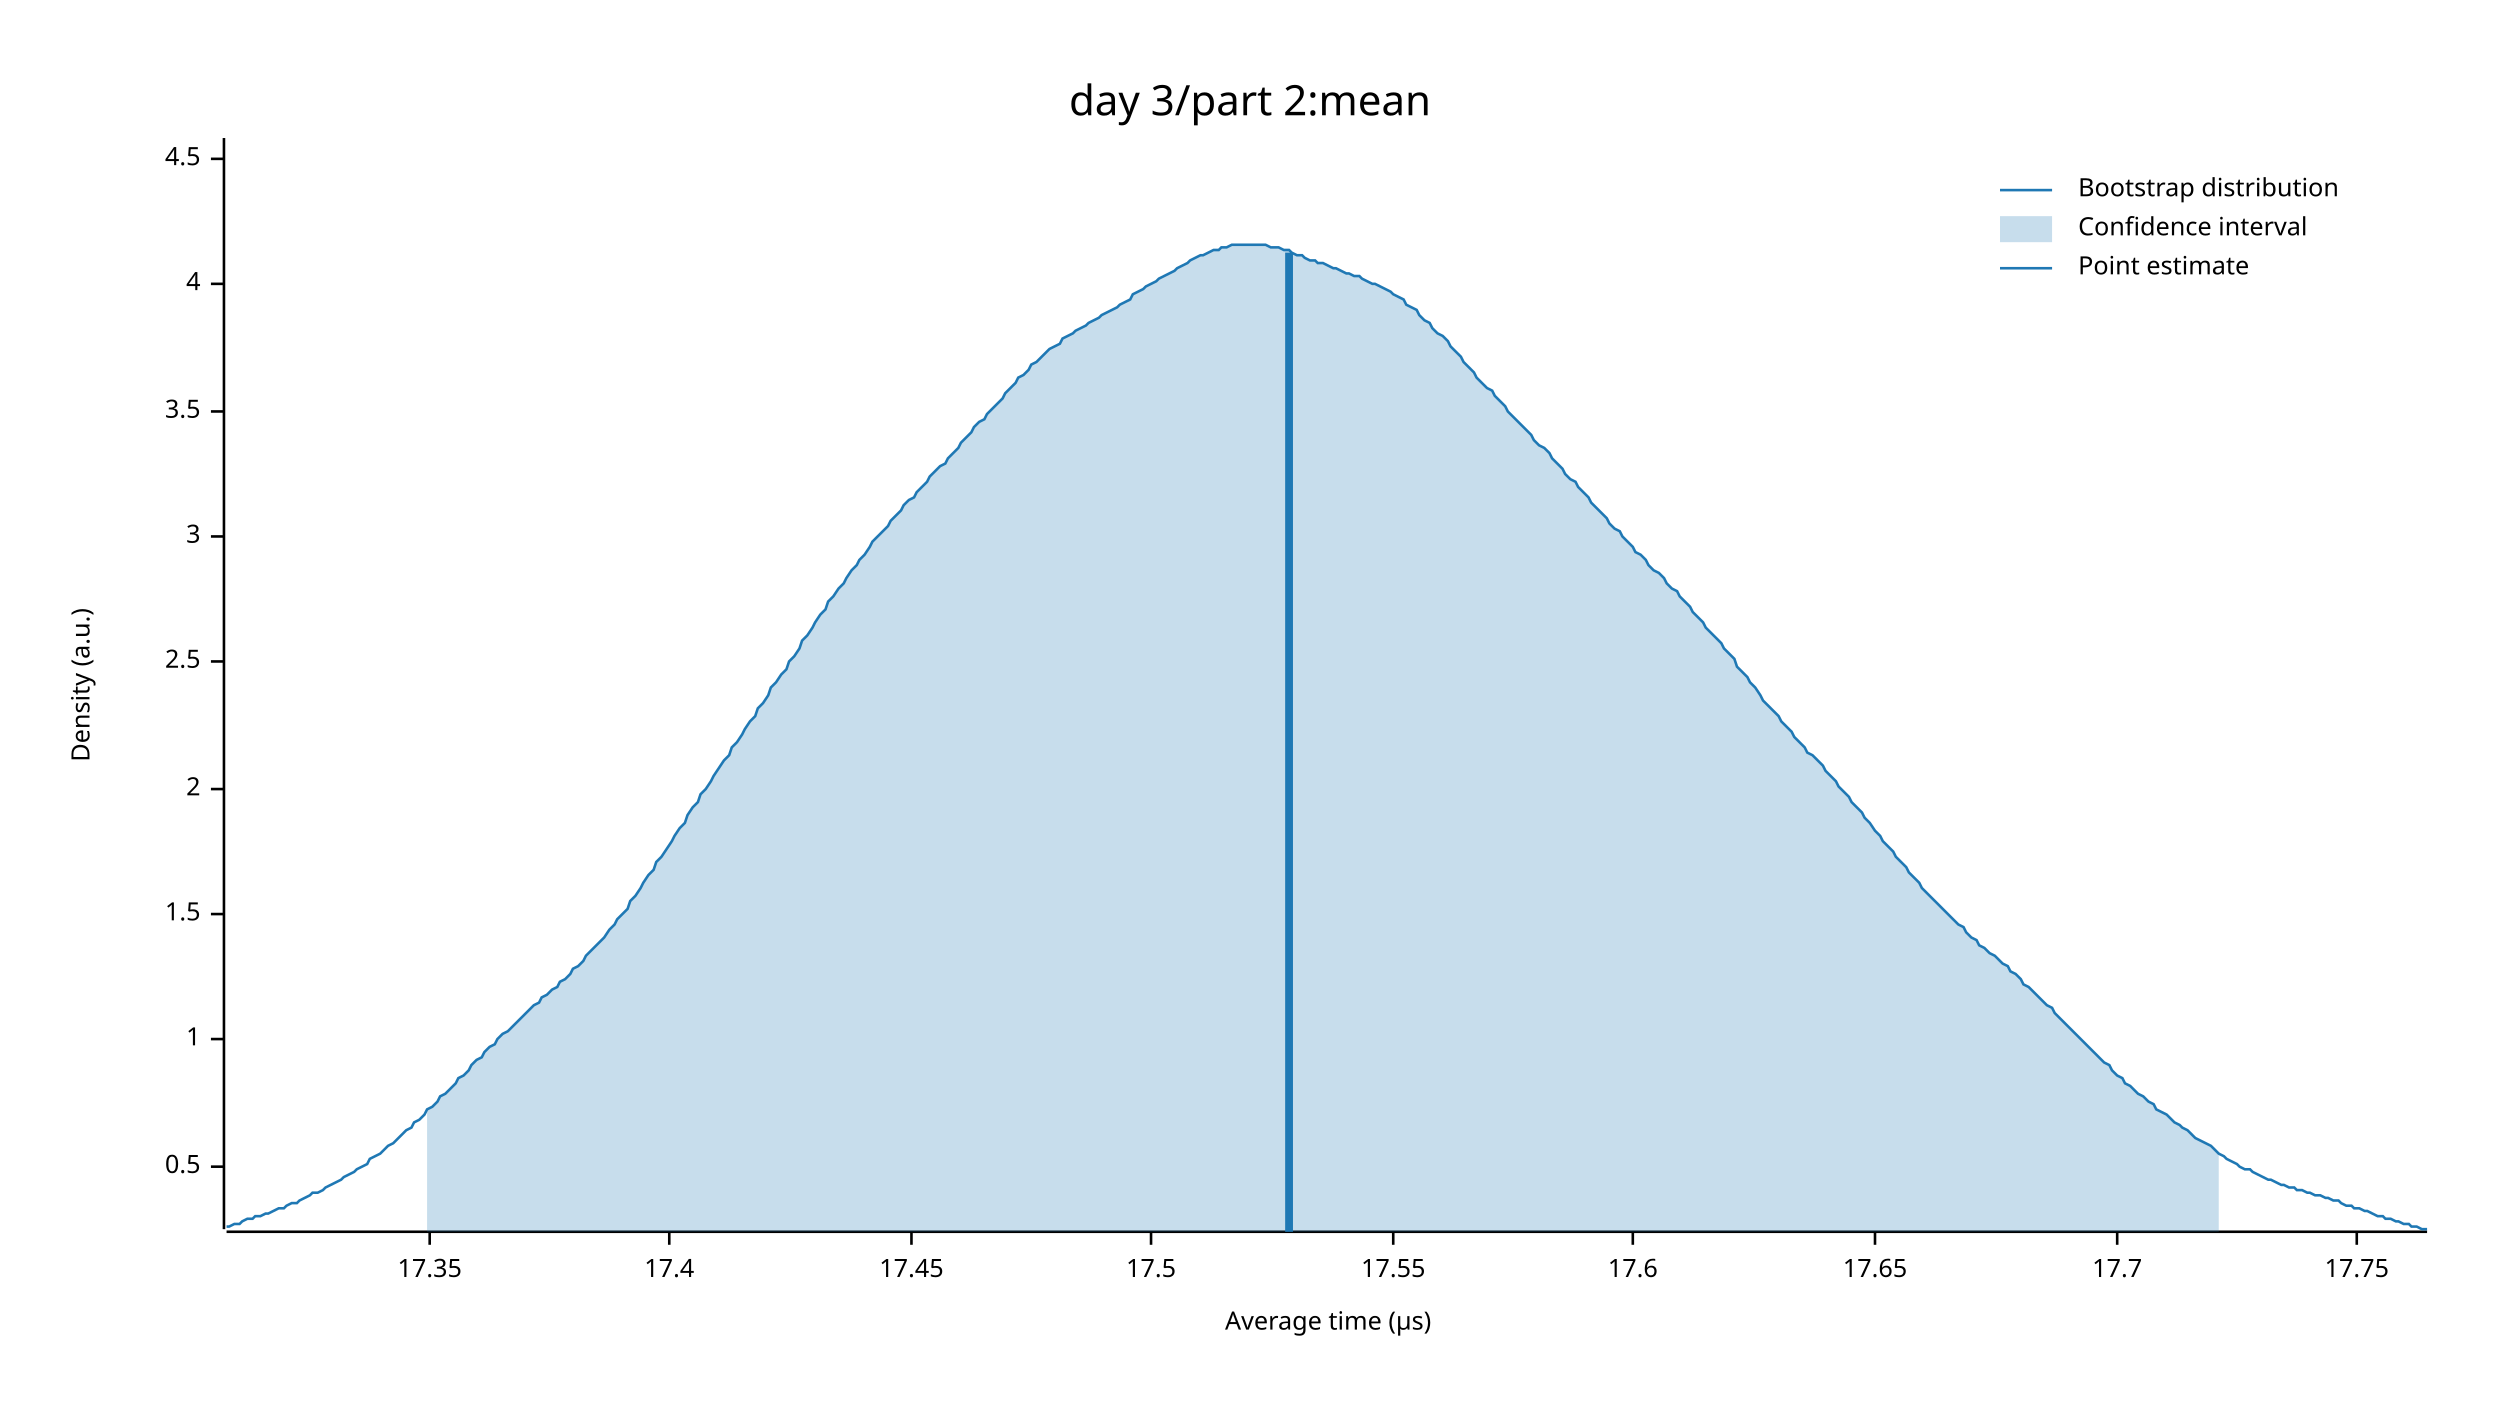
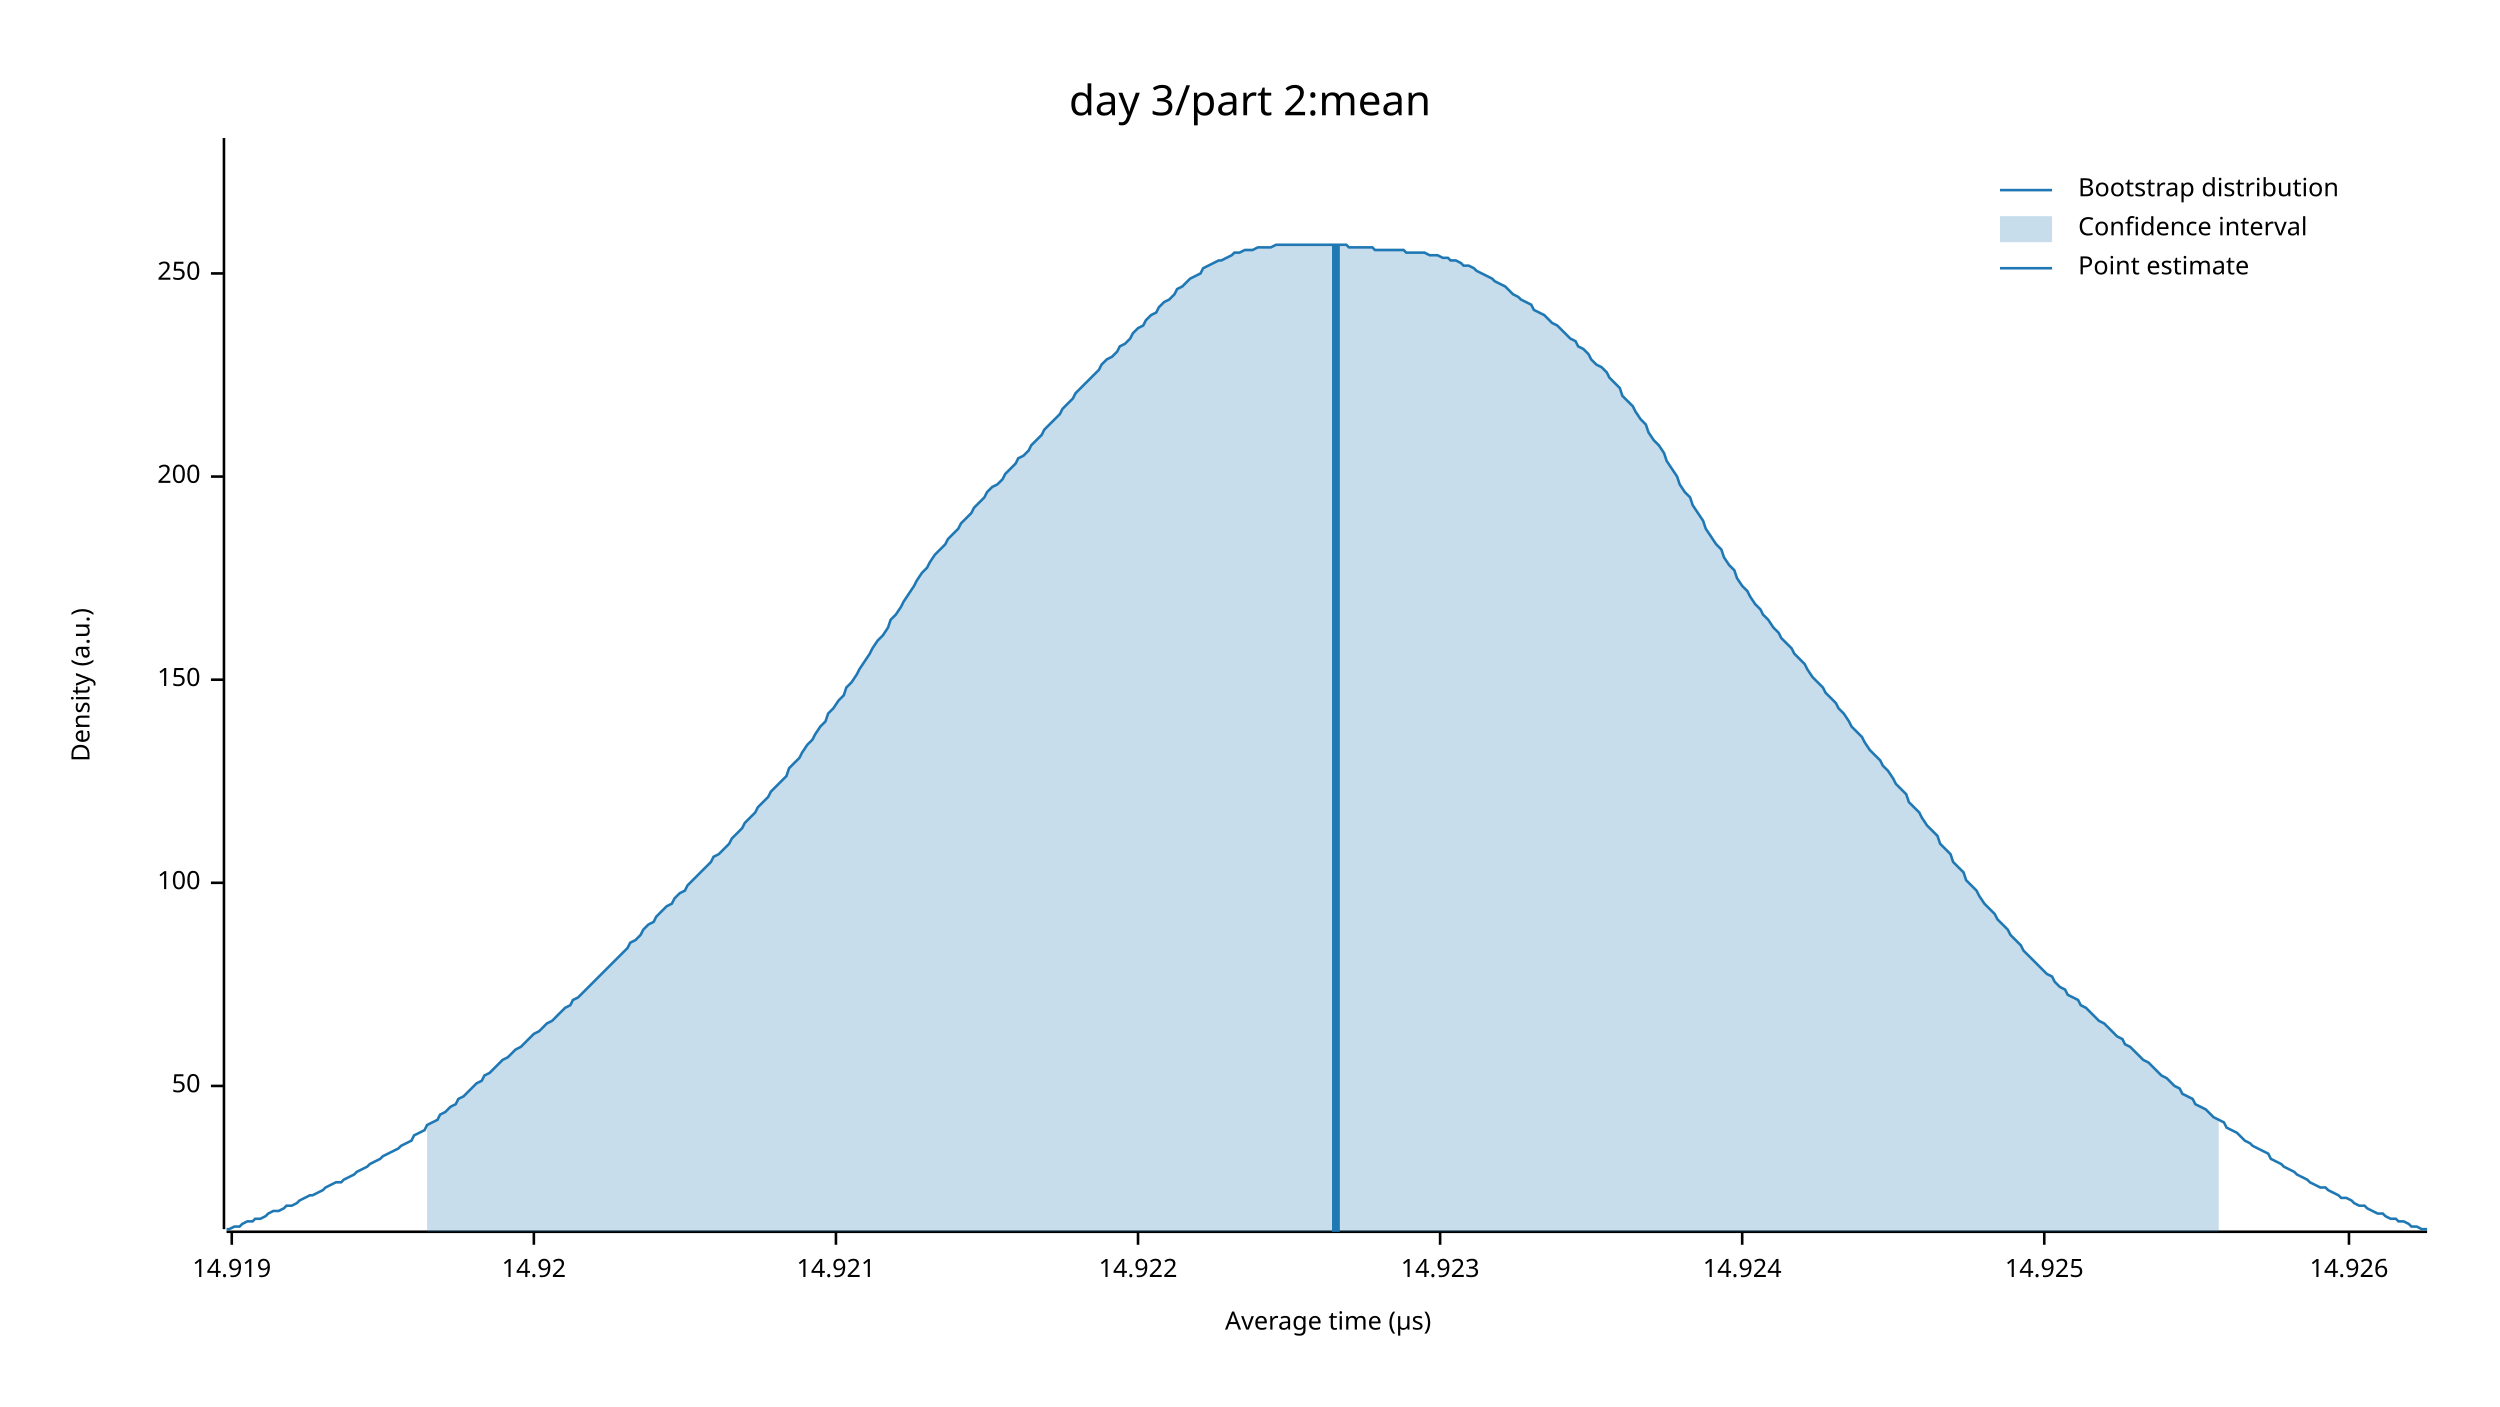
<svg xmlns="http://www.w3.org/2000/svg" width="960" height="540" viewBox="0 0 960 540">
  <text x="480" y="32" dy="0.76em" text-anchor="middle" font-family="sans-serif" font-size="16.129" opacity="1" fill="#000000">
day 3/part 2:mean
</text>
  <text x="27" y="263" dy="0.76em" text-anchor="middle" font-family="sans-serif" font-size="9.677" opacity="1" fill="#000000" transform="rotate(270, 27, 263)">
Density (a.u.)
</text>
  <text x="510" y="513" dy="-0.5ex" text-anchor="middle" font-family="sans-serif" font-size="9.677" opacity="1" fill="#000000">
Average time (µs)
</text>
  <polyline fill="none" opacity="1" stroke="#000000" stroke-width="1" points="86,53 86,472 " />
-   <text x="77" y="448" dy="0.5ex" text-anchor="end" font-family="sans-serif" font-size="9.677" opacity="1" fill="#000000">
- 0.5
+   <text x="77" y="417" dy="0.5ex" text-anchor="end" font-family="sans-serif" font-size="9.677" opacity="1" fill="#000000">
+ 50
</text>
-   <polyline fill="none" opacity="1" stroke="#000000" stroke-width="1" points="81,448 86,448 " />
-   <text x="77" y="399" dy="0.5ex" text-anchor="end" font-family="sans-serif" font-size="9.677" opacity="1" fill="#000000">
- 1
+   <polyline fill="none" opacity="1" stroke="#000000" stroke-width="1" points="81,417 86,417 " />
+   <text x="77" y="339" dy="0.5ex" text-anchor="end" font-family="sans-serif" font-size="9.677" opacity="1" fill="#000000">
+ 100
</text>
-   <polyline fill="none" opacity="1" stroke="#000000" stroke-width="1" points="81,399 86,399 " />
-   <text x="77" y="351" dy="0.5ex" text-anchor="end" font-family="sans-serif" font-size="9.677" opacity="1" fill="#000000">
- 1.5
+   <polyline fill="none" opacity="1" stroke="#000000" stroke-width="1" points="81,339 86,339 " />
+   <text x="77" y="261" dy="0.5ex" text-anchor="end" font-family="sans-serif" font-size="9.677" opacity="1" fill="#000000">
+ 150
</text>
-   <polyline fill="none" opacity="1" stroke="#000000" stroke-width="1" points="81,351 86,351 " />
-   <text x="77" y="303" dy="0.5ex" text-anchor="end" font-family="sans-serif" font-size="9.677" opacity="1" fill="#000000">
- 2
+   <polyline fill="none" opacity="1" stroke="#000000" stroke-width="1" points="81,261 86,261 " />
+   <text x="77" y="183" dy="0.5ex" text-anchor="end" font-family="sans-serif" font-size="9.677" opacity="1" fill="#000000">
+ 200
</text>
-   <polyline fill="none" opacity="1" stroke="#000000" stroke-width="1" points="81,303 86,303 " />
-   <text x="77" y="254" dy="0.5ex" text-anchor="end" font-family="sans-serif" font-size="9.677" opacity="1" fill="#000000">
- 2.5
+   <polyline fill="none" opacity="1" stroke="#000000" stroke-width="1" points="81,183 86,183 " />
+   <text x="77" y="105" dy="0.5ex" text-anchor="end" font-family="sans-serif" font-size="9.677" opacity="1" fill="#000000">
+ 250
</text>
-   <polyline fill="none" opacity="1" stroke="#000000" stroke-width="1" points="81,254 86,254 " />
-   <text x="77" y="206" dy="0.5ex" text-anchor="end" font-family="sans-serif" font-size="9.677" opacity="1" fill="#000000">
- 3
+   <polyline fill="none" opacity="1" stroke="#000000" stroke-width="1" points="81,105 86,105 " />
+   <polyline fill="none" opacity="1" stroke="#000000" stroke-width="1" points="87,473 932,473 " />
+   <text x="89" y="483" dy="0.76em" text-anchor="middle" font-family="sans-serif" font-size="9.677" opacity="1" fill="#000000">
+ 14.919
</text>
-   <polyline fill="none" opacity="1" stroke="#000000" stroke-width="1" points="81,206 86,206 " />
-   <text x="77" y="158" dy="0.5ex" text-anchor="end" font-family="sans-serif" font-size="9.677" opacity="1" fill="#000000">
- 3.5
+   <polyline fill="none" opacity="1" stroke="#000000" stroke-width="1" points="89,473 89,478 " />
+   <text x="205" y="483" dy="0.76em" text-anchor="middle" font-family="sans-serif" font-size="9.677" opacity="1" fill="#000000">
+ 14.92
</text>
-   <polyline fill="none" opacity="1" stroke="#000000" stroke-width="1" points="81,158 86,158 " />
-   <text x="77" y="109" dy="0.5ex" text-anchor="end" font-family="sans-serif" font-size="9.677" opacity="1" fill="#000000">
- 4
+   <polyline fill="none" opacity="1" stroke="#000000" stroke-width="1" points="205,473 205,478 " />
+   <text x="321" y="483" dy="0.76em" text-anchor="middle" font-family="sans-serif" font-size="9.677" opacity="1" fill="#000000">
+ 14.921
</text>
-   <polyline fill="none" opacity="1" stroke="#000000" stroke-width="1" points="81,109 86,109 " />
-   <text x="77" y="61" dy="0.5ex" text-anchor="end" font-family="sans-serif" font-size="9.677" opacity="1" fill="#000000">
- 4.5
+   <polyline fill="none" opacity="1" stroke="#000000" stroke-width="1" points="321,473 321,478 " />
+   <text x="437" y="483" dy="0.76em" text-anchor="middle" font-family="sans-serif" font-size="9.677" opacity="1" fill="#000000">
+ 14.922
</text>
-   <polyline fill="none" opacity="1" stroke="#000000" stroke-width="1" points="81,61 86,61 " />
-   <polyline fill="none" opacity="1" stroke="#000000" stroke-width="1" points="87,473 932,473 " />
-   <text x="165" y="483" dy="0.76em" text-anchor="middle" font-family="sans-serif" font-size="9.677" opacity="1" fill="#000000">
- 17.35
+   <polyline fill="none" opacity="1" stroke="#000000" stroke-width="1" points="437,473 437,478 " />
+   <text x="553" y="483" dy="0.76em" text-anchor="middle" font-family="sans-serif" font-size="9.677" opacity="1" fill="#000000">
+ 14.923
</text>
-   <polyline fill="none" opacity="1" stroke="#000000" stroke-width="1" points="165,473 165,478 " />
-   <text x="257" y="483" dy="0.76em" text-anchor="middle" font-family="sans-serif" font-size="9.677" opacity="1" fill="#000000">
- 17.4
+   <polyline fill="none" opacity="1" stroke="#000000" stroke-width="1" points="553,473 553,478 " />
+   <text x="669" y="483" dy="0.76em" text-anchor="middle" font-family="sans-serif" font-size="9.677" opacity="1" fill="#000000">
+ 14.924
</text>
-   <polyline fill="none" opacity="1" stroke="#000000" stroke-width="1" points="257,473 257,478 " />
-   <text x="350" y="483" dy="0.76em" text-anchor="middle" font-family="sans-serif" font-size="9.677" opacity="1" fill="#000000">
- 17.45
+   <polyline fill="none" opacity="1" stroke="#000000" stroke-width="1" points="669,473 669,478 " />
+   <text x="785" y="483" dy="0.76em" text-anchor="middle" font-family="sans-serif" font-size="9.677" opacity="1" fill="#000000">
+ 14.925
</text>
-   <polyline fill="none" opacity="1" stroke="#000000" stroke-width="1" points="350,473 350,478 " />
-   <text x="442" y="483" dy="0.76em" text-anchor="middle" font-family="sans-serif" font-size="9.677" opacity="1" fill="#000000">
- 17.5
+   <polyline fill="none" opacity="1" stroke="#000000" stroke-width="1" points="785,473 785,478 " />
+   <text x="902" y="483" dy="0.76em" text-anchor="middle" font-family="sans-serif" font-size="9.677" opacity="1" fill="#000000">
+ 14.926
</text>
-   <polyline fill="none" opacity="1" stroke="#000000" stroke-width="1" points="442,473 442,478 " />
-   <text x="535" y="483" dy="0.76em" text-anchor="middle" font-family="sans-serif" font-size="9.677" opacity="1" fill="#000000">
- 17.55
- </text>
-   <polyline fill="none" opacity="1" stroke="#000000" stroke-width="1" points="535,473 535,478 " />
-   <text x="627" y="483" dy="0.76em" text-anchor="middle" font-family="sans-serif" font-size="9.677" opacity="1" fill="#000000">
- 17.6
- </text>
-   <polyline fill="none" opacity="1" stroke="#000000" stroke-width="1" points="627,473 627,478 " />
-   <text x="720" y="483" dy="0.76em" text-anchor="middle" font-family="sans-serif" font-size="9.677" opacity="1" fill="#000000">
- 17.65
- </text>
-   <polyline fill="none" opacity="1" stroke="#000000" stroke-width="1" points="720,473 720,478 " />
-   <text x="813" y="483" dy="0.76em" text-anchor="middle" font-family="sans-serif" font-size="9.677" opacity="1" fill="#000000">
- 17.7
- </text>
-   <polyline fill="none" opacity="1" stroke="#000000" stroke-width="1" points="813,473 813,478 " />
-   <text x="905" y="483" dy="0.76em" text-anchor="middle" font-family="sans-serif" font-size="9.677" opacity="1" fill="#000000">
- 17.75
- </text>
-   <polyline fill="none" opacity="1" stroke="#000000" stroke-width="1" points="905,473 905,478 " />
-   <polyline fill="none" opacity="1" stroke="#1F78B4" stroke-width="1" points="87,471 88,471 90,470 92,470 93,469 95,468 97,468 98,467 100,467 102,466 103,466 105,465 107,464 109,464 110,463 112,462 114,462 115,461 117,460 119,459 120,458 122,458 124,457 125,456 127,455 129,454 131,453 132,452 134,451 136,450 137,449 139,448 141,447 142,445 144,444 146,443 147,442 149,440 151,439 153,437 154,436 156,434 158,433 159,431 161,430 163,428 164,426 166,425 168,423 169,421 171,420 173,418 175,416 176,414 178,413 180,411 181,409 183,407 185,406 186,404 188,402 190,401 191,399 193,397 195,396 197,394 198,393 200,391 202,389 203,388 205,386 207,385 208,383 210,382 212,380 214,379 215,377 217,376 219,374 220,372 222,371 224,369 225,367 227,365 229,363 230,362 232,360 234,357 236,355 237,353 239,351 241,349 242,346 244,344 246,341 247,339 249,336 251,334 252,331 254,329 256,326 258,323 259,321 261,318 263,316 264,313 266,310 268,308 269,305 271,303 273,300 274,298 276,295 278,292 280,290 281,287 283,285 285,282 286,280 288,277 290,275 291,272 293,270 295,267 296,264 298,262 300,259 302,257 303,254 305,252 307,249 308,246 310,244 312,241 313,239 315,236 317,234 318,231 320,229 322,226 324,224 325,222 327,219 329,217 330,215 332,213 334,210 335,208 337,206 339,204 341,202 342,200 344,198 346,196 347,194 349,192 351,191 352,189 354,187 356,185 357,183 359,181 361,179 363,178 364,176 366,174 368,172 369,170 371,168 373,166 374,164 376,162 378,161 379,159 381,157 383,155 385,153 386,151 388,149 390,147 391,145 393,144 395,142 396,140 398,139 400,137 401,136 403,134 405,133 407,132 408,130 410,129 412,128 413,127 415,126 417,125 418,124 420,123 422,122 423,121 425,120 427,119 429,118 430,117 432,116 434,115 435,113 437,112 439,111 440,110 442,109 444,108 445,107 447,106 449,105 451,104 452,103 454,102 456,101 457,100 459,99 461,98 462,98 464,97 466,96 468,96 469,95 471,95 473,94 474,94 476,94 478,94 479,94 481,94 483,94 484,94 486,94 488,95 490,95 491,95 493,96 495,96 496,97 498,98 500,98 501,99 503,100 505,100 506,101 508,101 510,102 512,103 513,103 515,104 517,105 518,105 520,106 522,106 523,107 525,108 527,109 528,109 530,110 532,111 534,112 535,113 537,114 539,115 540,117 542,118 544,119 545,121 547,123 549,124 550,126 552,128 554,129 556,131 557,133 559,135 561,137 562,139 564,141 566,143 567,145 569,147 571,149 573,150 574,152 576,154 578,156 579,158 581,160 583,162 584,163 586,165 588,167 589,169 591,171 593,172 595,174 596,176 598,178 600,180 601,182 603,184 605,185 606,187 608,189 610,191 611,193 613,195 615,197 617,199 618,201 620,203 622,204 623,206 625,208 627,210 628,212 630,213 632,215 633,217 635,219 637,220 639,222 640,224 642,226 644,227 645,229 647,231 649,233 650,235 652,237 654,239 655,241 657,243 659,245 661,247 662,249 664,251 666,253 667,256 669,258 671,260 672,262 674,264 676,267 677,269 679,271 681,273 683,275 684,277 686,279 688,281 689,283 691,285 693,287 694,289 696,290 698,292 700,294 701,296 703,298 705,300 706,302 708,304 710,306 711,308 713,310 715,312 716,314 718,316 720,319 722,321 723,323 725,325 727,327 728,329 730,331 732,333 733,335 735,337 737,339 738,341 740,343 742,345 744,347 745,348 747,350 749,352 750,353 752,355 754,356 755,358 757,360 759,361 760,363 762,364 764,366 766,367 767,368 769,370 771,371 772,373 774,374 776,376 777,378 779,379 781,381 782,382 784,384 786,386 788,387 789,389 791,391 793,393 794,394 796,396 798,398 799,399 801,401 803,403 804,404 806,406 808,408 810,409 811,411 813,413 815,414 816,416 818,417 820,419 821,420 823,421 825,423 827,424 828,426 830,427 832,428 833,429 835,431 837,432 838,433 840,434 842,436 843,437 845,438 847,439 849,440 850,441 852,443 854,444 855,445 857,446 859,447 860,448 862,449 864,449 865,450 867,451 869,452 871,453 872,453 874,454 876,455 877,455 879,456 881,456 882,457 884,457 886,458 887,458 889,459 891,459 893,460 894,460 896,461 898,461 899,462 901,463 903,463 904,464 906,464 908,465 909,465 911,466 913,467 915,467 916,468 918,468 920,469 921,469 923,470 925,470 926,471 928,471 930,472 932,472 " />
-   <polygon opacity="0.25" fill="#1F78B4" points="164,426 166,425 168,423 169,421 171,420 173,418 175,416 176,414 178,413 180,411 181,409 183,407 185,406 186,404 188,402 190,401 191,399 193,397 195,396 197,394 198,393 200,391 202,389 203,388 205,386 207,385 208,383 210,382 212,380 214,379 215,377 217,376 219,374 220,372 222,371 224,369 225,367 227,365 229,363 230,362 232,360 234,357 236,355 237,353 239,351 241,349 242,346 244,344 246,341 247,339 249,336 251,334 252,331 254,329 256,326 258,323 259,321 261,318 263,316 264,313 266,310 268,308 269,305 271,303 273,300 274,298 276,295 278,292 280,290 281,287 283,285 285,282 286,280 288,277 290,275 291,272 293,270 295,267 296,264 298,262 300,259 302,257 303,254 305,252 307,249 308,246 310,244 312,241 313,239 315,236 317,234 318,231 320,229 322,226 324,224 325,222 327,219 329,217 330,215 332,213 334,210 335,208 337,206 339,204 341,202 342,200 344,198 346,196 347,194 349,192 351,191 352,189 354,187 356,185 357,183 359,181 361,179 363,178 364,176 366,174 368,172 369,170 371,168 373,166 374,164 376,162 378,161 379,159 381,157 383,155 385,153 386,151 388,149 390,147 391,145 393,144 395,142 396,140 398,139 400,137 401,136 403,134 405,133 407,132 408,130 410,129 412,128 413,127 415,126 417,125 418,124 420,123 422,122 423,121 425,120 427,119 429,118 430,117 432,116 434,115 435,113 437,112 439,111 440,110 442,109 444,108 445,107 447,106 449,105 451,104 452,103 454,102 456,101 457,100 459,99 461,98 462,98 464,97 466,96 468,96 469,95 471,95 473,94 474,94 476,94 478,94 479,94 481,94 483,94 484,94 486,94 488,95 490,95 491,95 493,96 495,96 496,97 498,98 500,98 501,99 503,100 505,100 506,101 508,101 510,102 512,103 513,103 515,104 517,105 518,105 520,106 522,106 523,107 525,108 527,109 528,109 530,110 532,111 534,112 535,113 537,114 539,115 540,117 542,118 544,119 545,121 547,123 549,124 550,126 552,128 554,129 556,131 557,133 559,135 561,137 562,139 564,141 566,143 567,145 569,147 571,149 573,150 574,152 576,154 578,156 579,158 581,160 583,162 584,163 586,165 588,167 589,169 591,171 593,172 595,174 596,176 598,178 600,180 601,182 603,184 605,185 606,187 608,189 610,191 611,193 613,195 615,197 617,199 618,201 620,203 622,204 623,206 625,208 627,210 628,212 630,213 632,215 633,217 635,219 637,220 639,222 640,224 642,226 644,227 645,229 647,231 649,233 650,235 652,237 654,239 655,241 657,243 659,245 661,247 662,249 664,251 666,253 667,256 669,258 671,260 672,262 674,264 676,267 677,269 679,271 681,273 683,275 684,277 686,279 688,281 689,283 691,285 693,287 694,289 696,290 698,292 700,294 701,296 703,298 705,300 706,302 708,304 710,306 711,308 713,310 715,312 716,314 718,316 720,319 722,321 723,323 725,325 727,327 728,329 730,331 732,333 733,335 735,337 737,339 738,341 740,343 742,345 744,347 745,348 747,350 749,352 750,353 752,355 754,356 755,358 757,360 759,361 760,363 762,364 764,366 766,367 767,368 769,370 771,371 772,373 774,374 776,376 777,378 779,379 781,381 782,382 784,384 786,386 788,387 789,389 791,391 793,393 794,394 796,396 798,398 799,399 801,401 803,403 804,404 806,406 808,408 810,409 811,411 813,413 815,414 816,416 818,417 820,419 821,420 823,421 825,423 827,424 828,426 830,427 832,428 833,429 835,431 837,432 838,433 840,434 842,436 843,437 845,438 847,439 849,440 850,441 852,443 852,473 164,473 " />
-   <polyline fill="none" opacity="1" stroke="#1F78B4" stroke-width="3" points="495,473 495,97 " />
+   <polyline fill="none" opacity="1" stroke="#000000" stroke-width="1" points="902,473 902,478 " />
+   <polyline fill="none" opacity="1" stroke="#1F78B4" stroke-width="1" points="87,472 88,472 90,471 92,471 93,470 95,469 97,469 98,468 100,468 102,467 103,466 105,465 107,465 109,464 110,463 112,463 114,462 115,461 117,460 119,459 120,459 122,458 124,457 125,456 127,455 129,454 131,454 132,453 134,452 136,451 137,450 139,449 141,448 142,447 144,446 146,445 147,444 149,443 151,442 153,441 154,440 156,439 158,438 159,436 161,435 163,434 164,432 166,431 168,430 169,428 171,427 173,425 175,424 176,422 178,421 180,419 181,418 183,416 185,415 186,413 188,412 190,410 191,409 193,407 195,406 197,404 198,403 200,402 202,400 203,399 205,397 207,396 208,395 210,393 212,392 214,390 215,389 217,387 219,386 220,384 222,383 224,381 225,380 227,378 229,376 230,375 232,373 234,371 236,369 237,368 239,366 241,364 242,362 244,361 246,359 247,357 249,355 251,354 252,352 254,350 256,348 258,347 259,345 261,343 263,342 264,340 266,338 268,336 269,335 271,333 273,331 274,329 276,328 278,326 280,324 281,322 283,320 285,318 286,316 288,314 290,312 291,310 293,308 295,306 296,304 298,302 300,300 302,298 303,295 305,293 307,291 308,289 310,286 312,284 313,282 315,279 317,277 318,274 320,272 322,269 324,267 325,264 327,262 329,259 330,257 332,254 334,251 335,249 337,246 339,244 341,241 342,238 344,236 346,233 347,231 349,228 351,225 352,223 354,220 356,218 357,216 359,213 361,211 363,209 364,207 366,205 368,203 369,201 371,199 373,197 374,195 376,193 378,191 379,189 381,187 383,186 385,184 386,182 388,180 390,178 391,176 393,175 395,173 396,171 398,169 400,167 401,165 403,163 405,161 407,159 408,157 410,155 412,153 413,151 415,149 417,147 418,146 420,144 422,142 423,140 425,138 427,137 429,135 430,133 432,132 434,130 435,128 437,126 439,125 440,123 442,121 444,120 445,118 447,116 449,115 451,113 452,111 454,110 456,108 457,107 459,106 461,105 462,103 464,102 466,101 468,100 469,100 471,99 473,98 474,97 476,97 478,96 479,96 481,96 483,95 484,95 486,95 488,95 490,94 491,94 493,94 495,94 496,94 498,94 500,94 501,94 503,94 505,94 506,94 508,94 510,94 512,94 513,94 515,94 517,94 518,95 520,95 522,95 523,95 525,95 527,95 528,96 530,96 532,96 534,96 535,96 537,96 539,96 540,97 542,97 544,97 545,97 547,97 549,98 550,98 552,98 554,99 556,99 557,100 559,100 561,101 562,102 564,102 566,103 567,104 569,105 571,106 573,107 574,108 576,109 578,110 579,111 581,113 583,114 584,115 586,116 588,117 589,119 591,120 593,121 595,123 596,124 598,125 600,127 601,128 603,130 605,131 606,133 608,134 610,136 611,138 613,140 615,141 617,143 618,145 620,147 622,149 623,152 625,154 627,156 628,158 630,161 632,163 633,166 635,169 637,171 639,174 640,177 642,180 644,183 645,186 647,189 649,191 650,194 652,197 654,200 655,203 657,206 659,209 661,211 662,214 664,217 666,219 667,222 669,225 671,227 672,229 674,232 676,234 677,236 679,238 681,241 683,243 684,245 686,247 688,249 689,251 691,253 693,255 694,257 696,260 698,262 700,264 701,266 703,268 705,270 706,272 708,274 710,277 711,279 713,281 715,283 716,285 718,288 720,290 722,292 723,294 725,296 727,299 728,301 730,303 732,305 733,308 735,310 737,312 738,314 740,317 742,319 744,321 745,324 747,326 749,328 750,331 752,333 754,335 755,338 757,340 759,342 760,344 762,347 764,349 766,351 767,353 769,355 771,357 772,359 774,361 776,363 777,365 779,367 781,369 782,370 784,372 786,374 788,375 789,377 791,379 793,380 794,382 796,383 798,384 799,386 801,387 803,389 804,390 806,392 808,393 810,395 811,396 813,398 815,399 816,401 818,402 820,404 821,405 823,407 825,408 827,410 828,411 830,413 832,414 833,415 835,417 837,418 838,420 840,421 842,422 843,424 845,425 847,426 849,428 850,429 852,430 854,431 855,433 857,434 859,435 860,436 862,438 864,439 865,440 867,441 869,442 871,443 872,445 874,446 876,447 877,448 879,449 881,450 882,451 884,452 886,453 887,454 889,455 891,456 893,456 894,457 896,458 898,459 899,460 901,460 903,461 904,462 906,463 908,463 909,464 911,465 913,466 915,466 916,467 918,468 920,468 921,469 923,469 925,470 926,471 928,471 930,472 932,472 " />
+   <polygon opacity="0.25" fill="#1F78B4" points="164,432 166,431 168,430 169,428 171,427 173,425 175,424 176,422 178,421 180,419 181,418 183,416 185,415 186,413 188,412 190,410 191,409 193,407 195,406 197,404 198,403 200,402 202,400 203,399 205,397 207,396 208,395 210,393 212,392 214,390 215,389 217,387 219,386 220,384 222,383 224,381 225,380 227,378 229,376 230,375 232,373 234,371 236,369 237,368 239,366 241,364 242,362 244,361 246,359 247,357 249,355 251,354 252,352 254,350 256,348 258,347 259,345 261,343 263,342 264,340 266,338 268,336 269,335 271,333 273,331 274,329 276,328 278,326 280,324 281,322 283,320 285,318 286,316 288,314 290,312 291,310 293,308 295,306 296,304 298,302 300,300 302,298 303,295 305,293 307,291 308,289 310,286 312,284 313,282 315,279 317,277 318,274 320,272 322,269 324,267 325,264 327,262 329,259 330,257 332,254 334,251 335,249 337,246 339,244 341,241 342,238 344,236 346,233 347,231 349,228 351,225 352,223 354,220 356,218 357,216 359,213 361,211 363,209 364,207 366,205 368,203 369,201 371,199 373,197 374,195 376,193 378,191 379,189 381,187 383,186 385,184 386,182 388,180 390,178 391,176 393,175 395,173 396,171 398,169 400,167 401,165 403,163 405,161 407,159 408,157 410,155 412,153 413,151 415,149 417,147 418,146 420,144 422,142 423,140 425,138 427,137 429,135 430,133 432,132 434,130 435,128 437,126 439,125 440,123 442,121 444,120 445,118 447,116 449,115 451,113 452,111 454,110 456,108 457,107 459,106 461,105 462,103 464,102 466,101 468,100 469,100 471,99 473,98 474,97 476,97 478,96 479,96 481,96 483,95 484,95 486,95 488,95 490,94 491,94 493,94 495,94 496,94 498,94 500,94 501,94 503,94 505,94 506,94 508,94 510,94 512,94 513,94 515,94 517,94 518,95 520,95 522,95 523,95 525,95 527,95 528,96 530,96 532,96 534,96 535,96 537,96 539,96 540,97 542,97 544,97 545,97 547,97 549,98 550,98 552,98 554,99 556,99 557,100 559,100 561,101 562,102 564,102 566,103 567,104 569,105 571,106 573,107 574,108 576,109 578,110 579,111 581,113 583,114 584,115 586,116 588,117 589,119 591,120 593,121 595,123 596,124 598,125 600,127 601,128 603,130 605,131 606,133 608,134 610,136 611,138 613,140 615,141 617,143 618,145 620,147 622,149 623,152 625,154 627,156 628,158 630,161 632,163 633,166 635,169 637,171 639,174 640,177 642,180 644,183 645,186 647,189 649,191 650,194 652,197 654,200 655,203 657,206 659,209 661,211 662,214 664,217 666,219 667,222 669,225 671,227 672,229 674,232 676,234 677,236 679,238 681,241 683,243 684,245 686,247 688,249 689,251 691,253 693,255 694,257 696,260 698,262 700,264 701,266 703,268 705,270 706,272 708,274 710,277 711,279 713,281 715,283 716,285 718,288 720,290 722,292 723,294 725,296 727,299 728,301 730,303 732,305 733,308 735,310 737,312 738,314 740,317 742,319 744,321 745,324 747,326 749,328 750,331 752,333 754,335 755,338 757,340 759,342 760,344 762,347 764,349 766,351 767,353 769,355 771,357 772,359 774,361 776,363 777,365 779,367 781,369 782,370 784,372 786,374 788,375 789,377 791,379 793,380 794,382 796,383 798,384 799,386 801,387 803,389 804,390 806,392 808,393 810,395 811,396 813,398 815,399 816,401 818,402 820,404 821,405 823,407 825,408 827,410 828,411 830,413 832,414 833,415 835,417 837,418 838,420 840,421 842,422 843,424 845,425 847,426 849,428 850,429 852,430 852,473 164,473 " />
+   <polyline fill="none" opacity="1" stroke="#1F78B4" stroke-width="3" points="513,473 513,94 " />
  <text x="798" y="68" dy="0.76em" text-anchor="start" font-family="sans-serif" font-size="9.677" opacity="1" fill="#000000">
Bootstrap distribution
</text>
  <text x="798" y="83" dy="0.76em" text-anchor="start" font-family="sans-serif" font-size="9.677" opacity="1" fill="#000000">
Confidence interval
</text>
  <text x="798" y="98" dy="0.76em" text-anchor="start" font-family="sans-serif" font-size="9.677" opacity="1" fill="#000000">
Point estimate
</text>
  <polyline fill="none" opacity="1" stroke="#1F78B4" stroke-width="1" points="768,73 788,73 " />
  <rect x="768" y="83" width="20" height="10" opacity="0.25" fill="#1F78B4" stroke="none" />
  <polyline fill="none" opacity="1" stroke="#1F78B4" stroke-width="1" points="768,103 788,103 " />
</svg>
